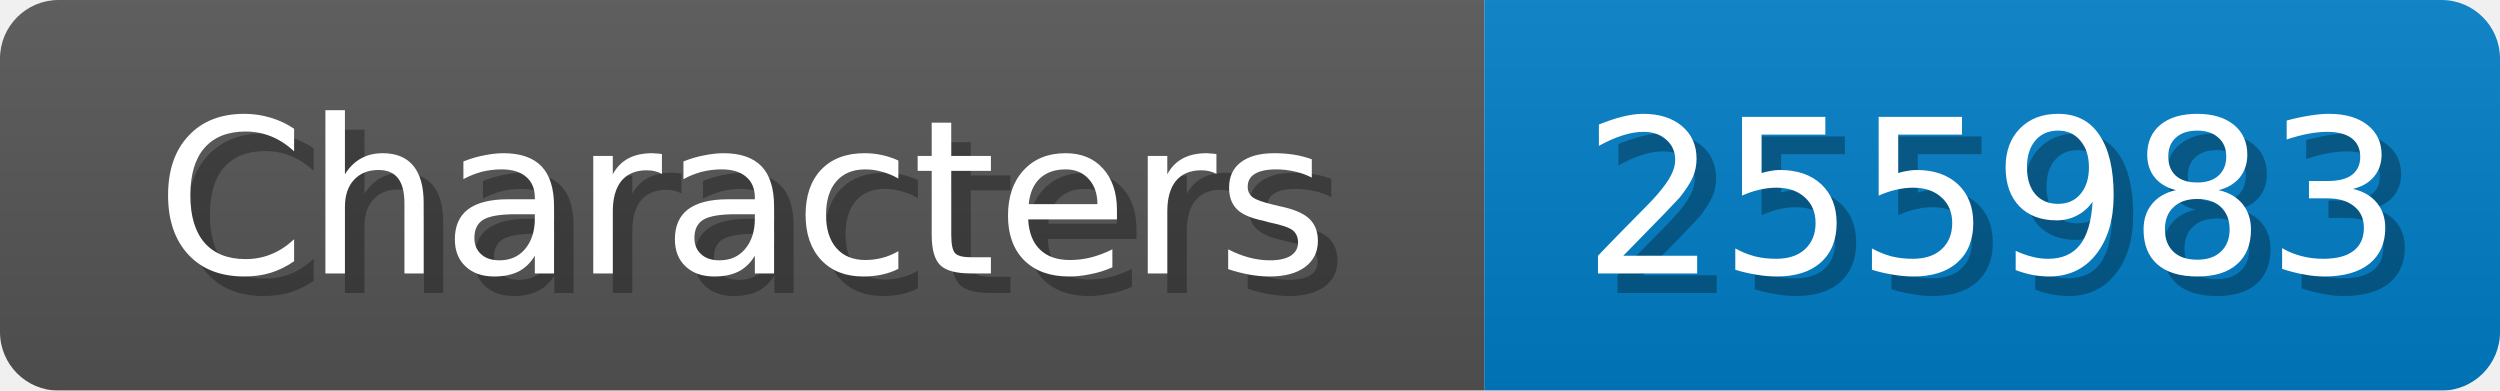
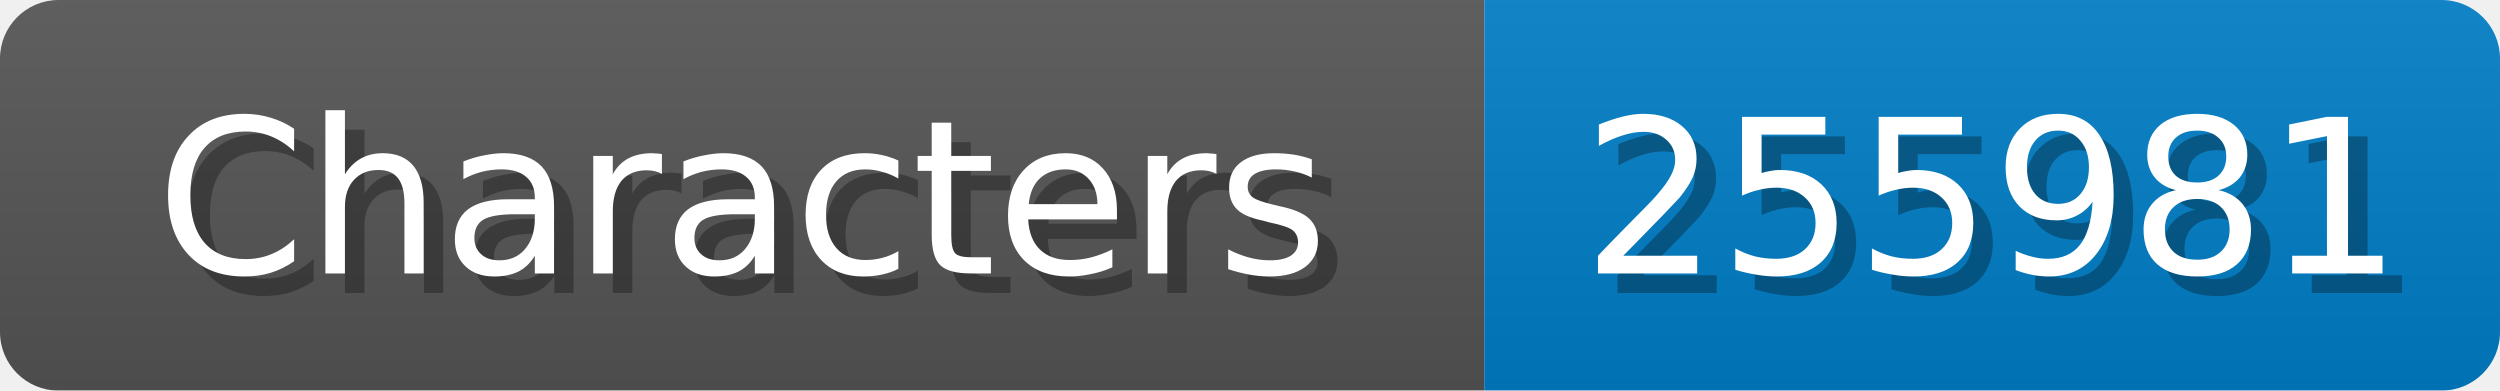
<svg xmlns="http://www.w3.org/2000/svg" width="128" height="20">
  <linearGradient id="b" x2="0" y2="100%">
    <stop offset="0" stop-color="#bbb" stop-opacity=".1" />
    <stop offset="1" stop-opacity=".1" />
  </linearGradient>
  <mask id="anybadge_1">
    <rect width="128" height="20" rx="3" fill="#fff" />
  </mask>
  <g mask="url(#anybadge_1)">
    <path fill="#555" d="M0 0h76v20H0z" />
    <path fill="#007ec6" d="M76 0h52v20H76z" />
    <path fill="url(#b)" d="M0 0h128v20H0z" />
  </g>
  <g fill="#fff" text-anchor="middle" font-family="DejaVu Sans,Verdana,Geneva,sans-serif" font-size="11">
    <text x="39.0" y="15" fill="#010101" fill-opacity=".3">Characters</text>
    <text x="38.0" y="14">Characters</text>
  </g>
  <g fill="#fff" text-anchor="middle" font-family="DejaVu Sans,Verdana,Geneva,sans-serif" font-size="11">
-     <text x="103.0" y="15" fill="#010101" fill-opacity=".3">255983</text>
-     <text x="102.0" y="14">255983</text>
+     <text x="103.0" y="15" fill="#010101" fill-opacity=".3">255981</text>
+     <text x="102.0" y="14">255981</text>
  </g>
</svg>
